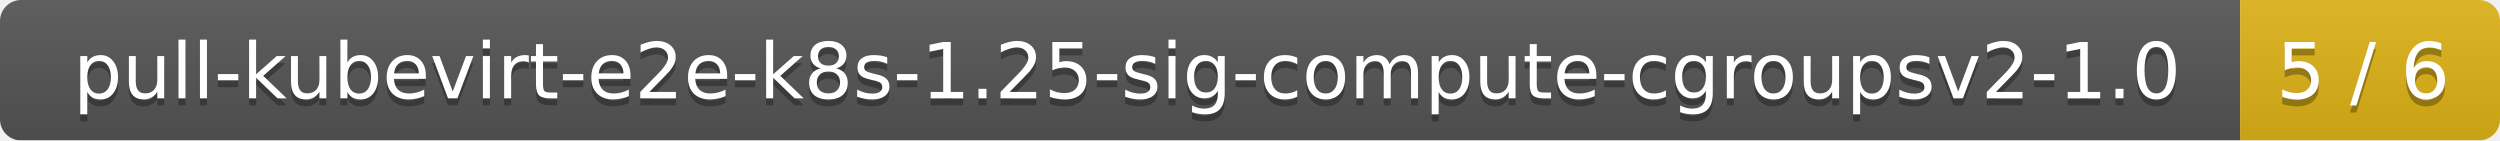
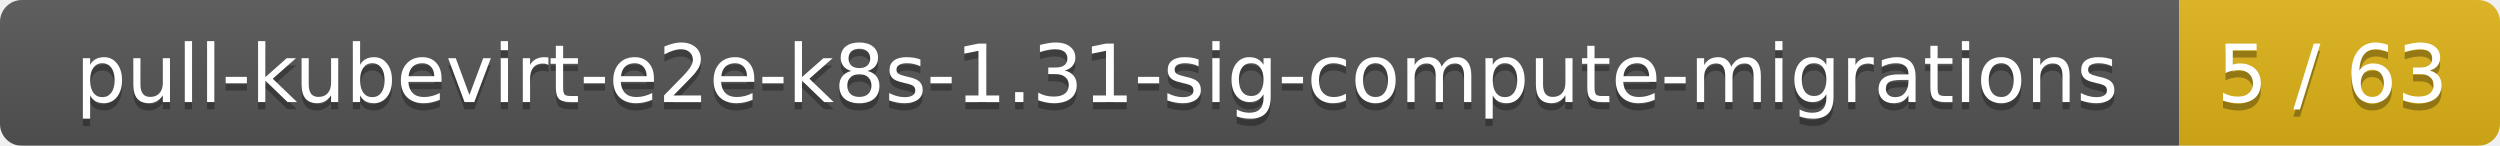
- <svg xmlns="http://www.w3.org/2000/svg" width="356" height="20">
+ <svg xmlns="http://www.w3.org/2000/svg" width="343" height="20">
  <linearGradient id="smooth" x2="0" y2="100%">
    <stop offset="0" stop-color="#bbb" stop-opacity=".1" />
    <stop offset="1" stop-opacity=".1" />
  </linearGradient>
  <mask id="round">
-     <rect width="356" height="20" rx="3" fill="#fff" />
+     <rect width="343" height="20" rx="3" fill="#fff" />
  </mask>
  <g mask="url(#round)">
-     <rect width="319" height="20" fill="#555" />
-     <rect x="319" width="37" height="20" fill="#dfb317" />
-     <rect width="356" height="20" fill="url(#smooth)" />
+     <rect width="299" height="20" fill="#555" />
+     <rect x="299" width="44" height="20" fill="#dfb317" />
+     <rect width="343" height="20" fill="url(#smooth)" />
  </g>
  <g fill="#fff" text-anchor="middle" font-family="DejaVu Sans,Verdana,Geneva,sans-serif" font-size="11">
-     <text x="160.5" y="15" fill="#010101" fill-opacity=".3">pull-kubevirt-e2e-k8s-1.25-sig-compute-cgroupsv2-1.0</text>
-     <text x="160.5" y="14">pull-kubevirt-e2e-k8s-1.25-sig-compute-cgroupsv2-1.0</text>
-     <text x="336.5" y="15" fill="#010101" fill-opacity=".3">5 / 6</text>
-     <text x="336.5" y="14">5 / 6</text>
+     <text x="150.5" y="15" fill="#010101" fill-opacity=".3">pull-kubevirt-e2e-k8s-1.31-sig-compute-migrations</text>
+     <text x="150.5" y="14">pull-kubevirt-e2e-k8s-1.31-sig-compute-migrations</text>
+     <text x="320" y="15" fill="#010101" fill-opacity=".3">5 / 63</text>
+     <text x="320" y="14">5 / 63</text>
  </g>
</svg>
